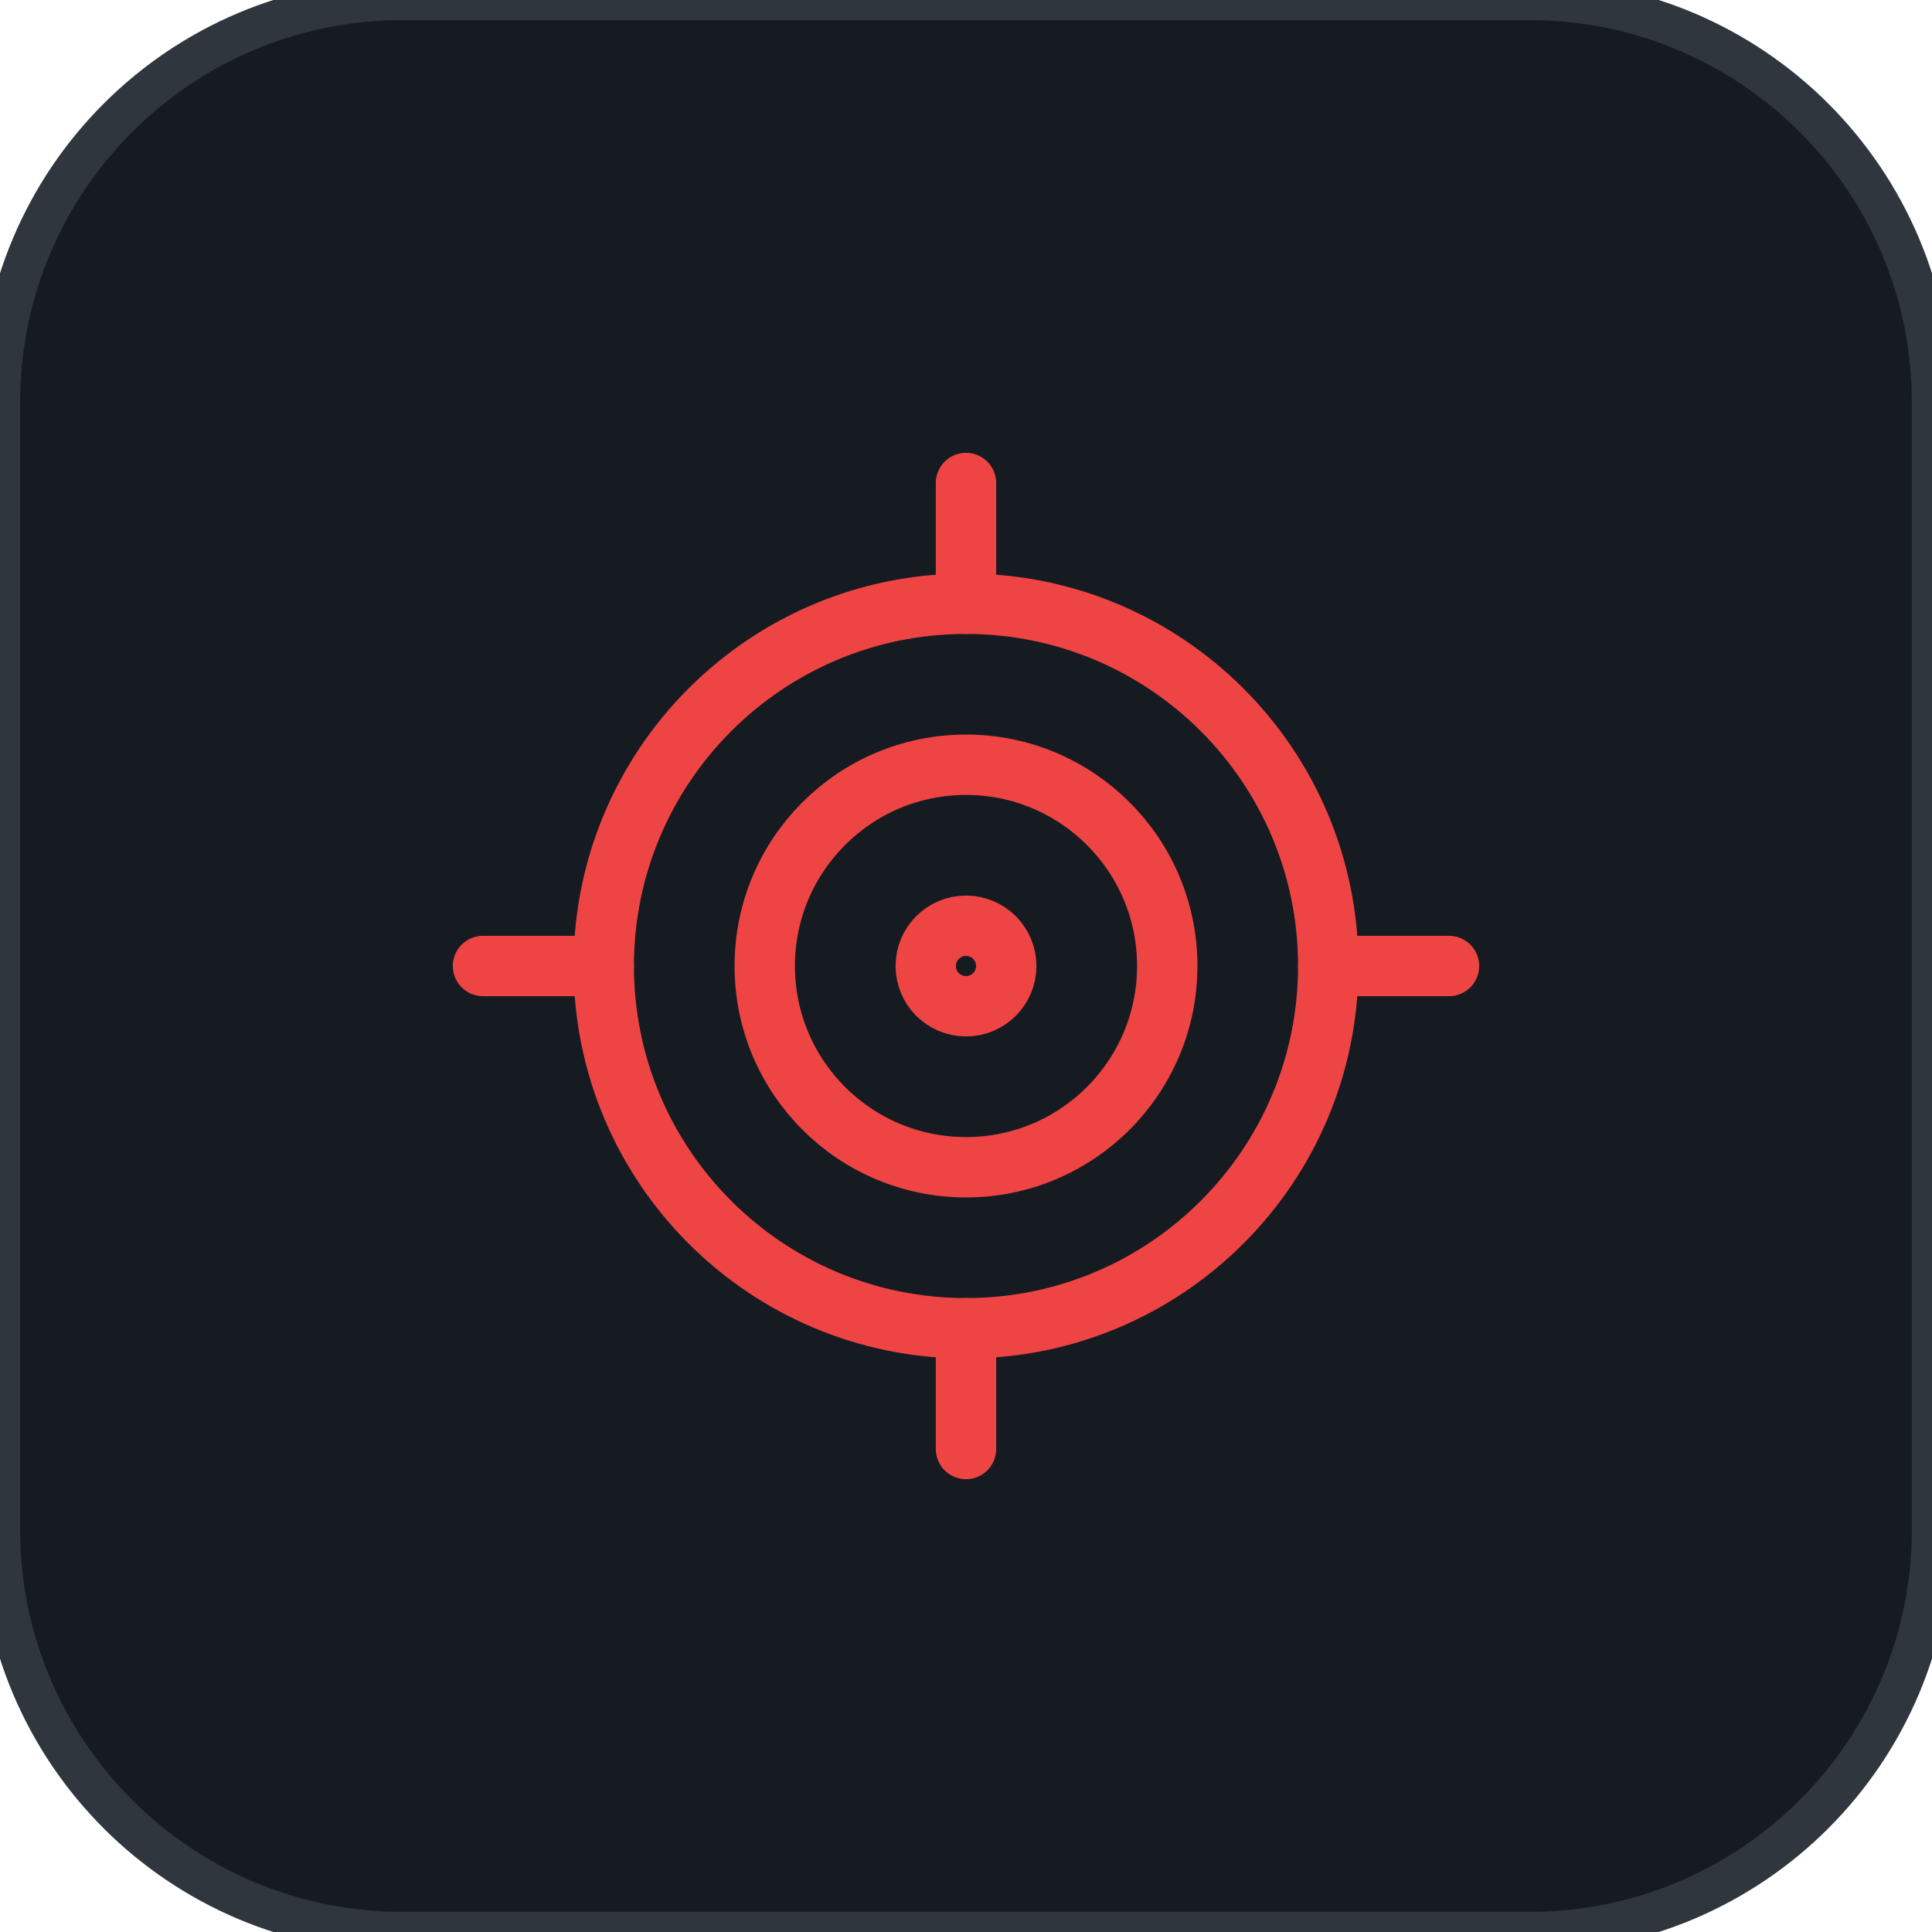
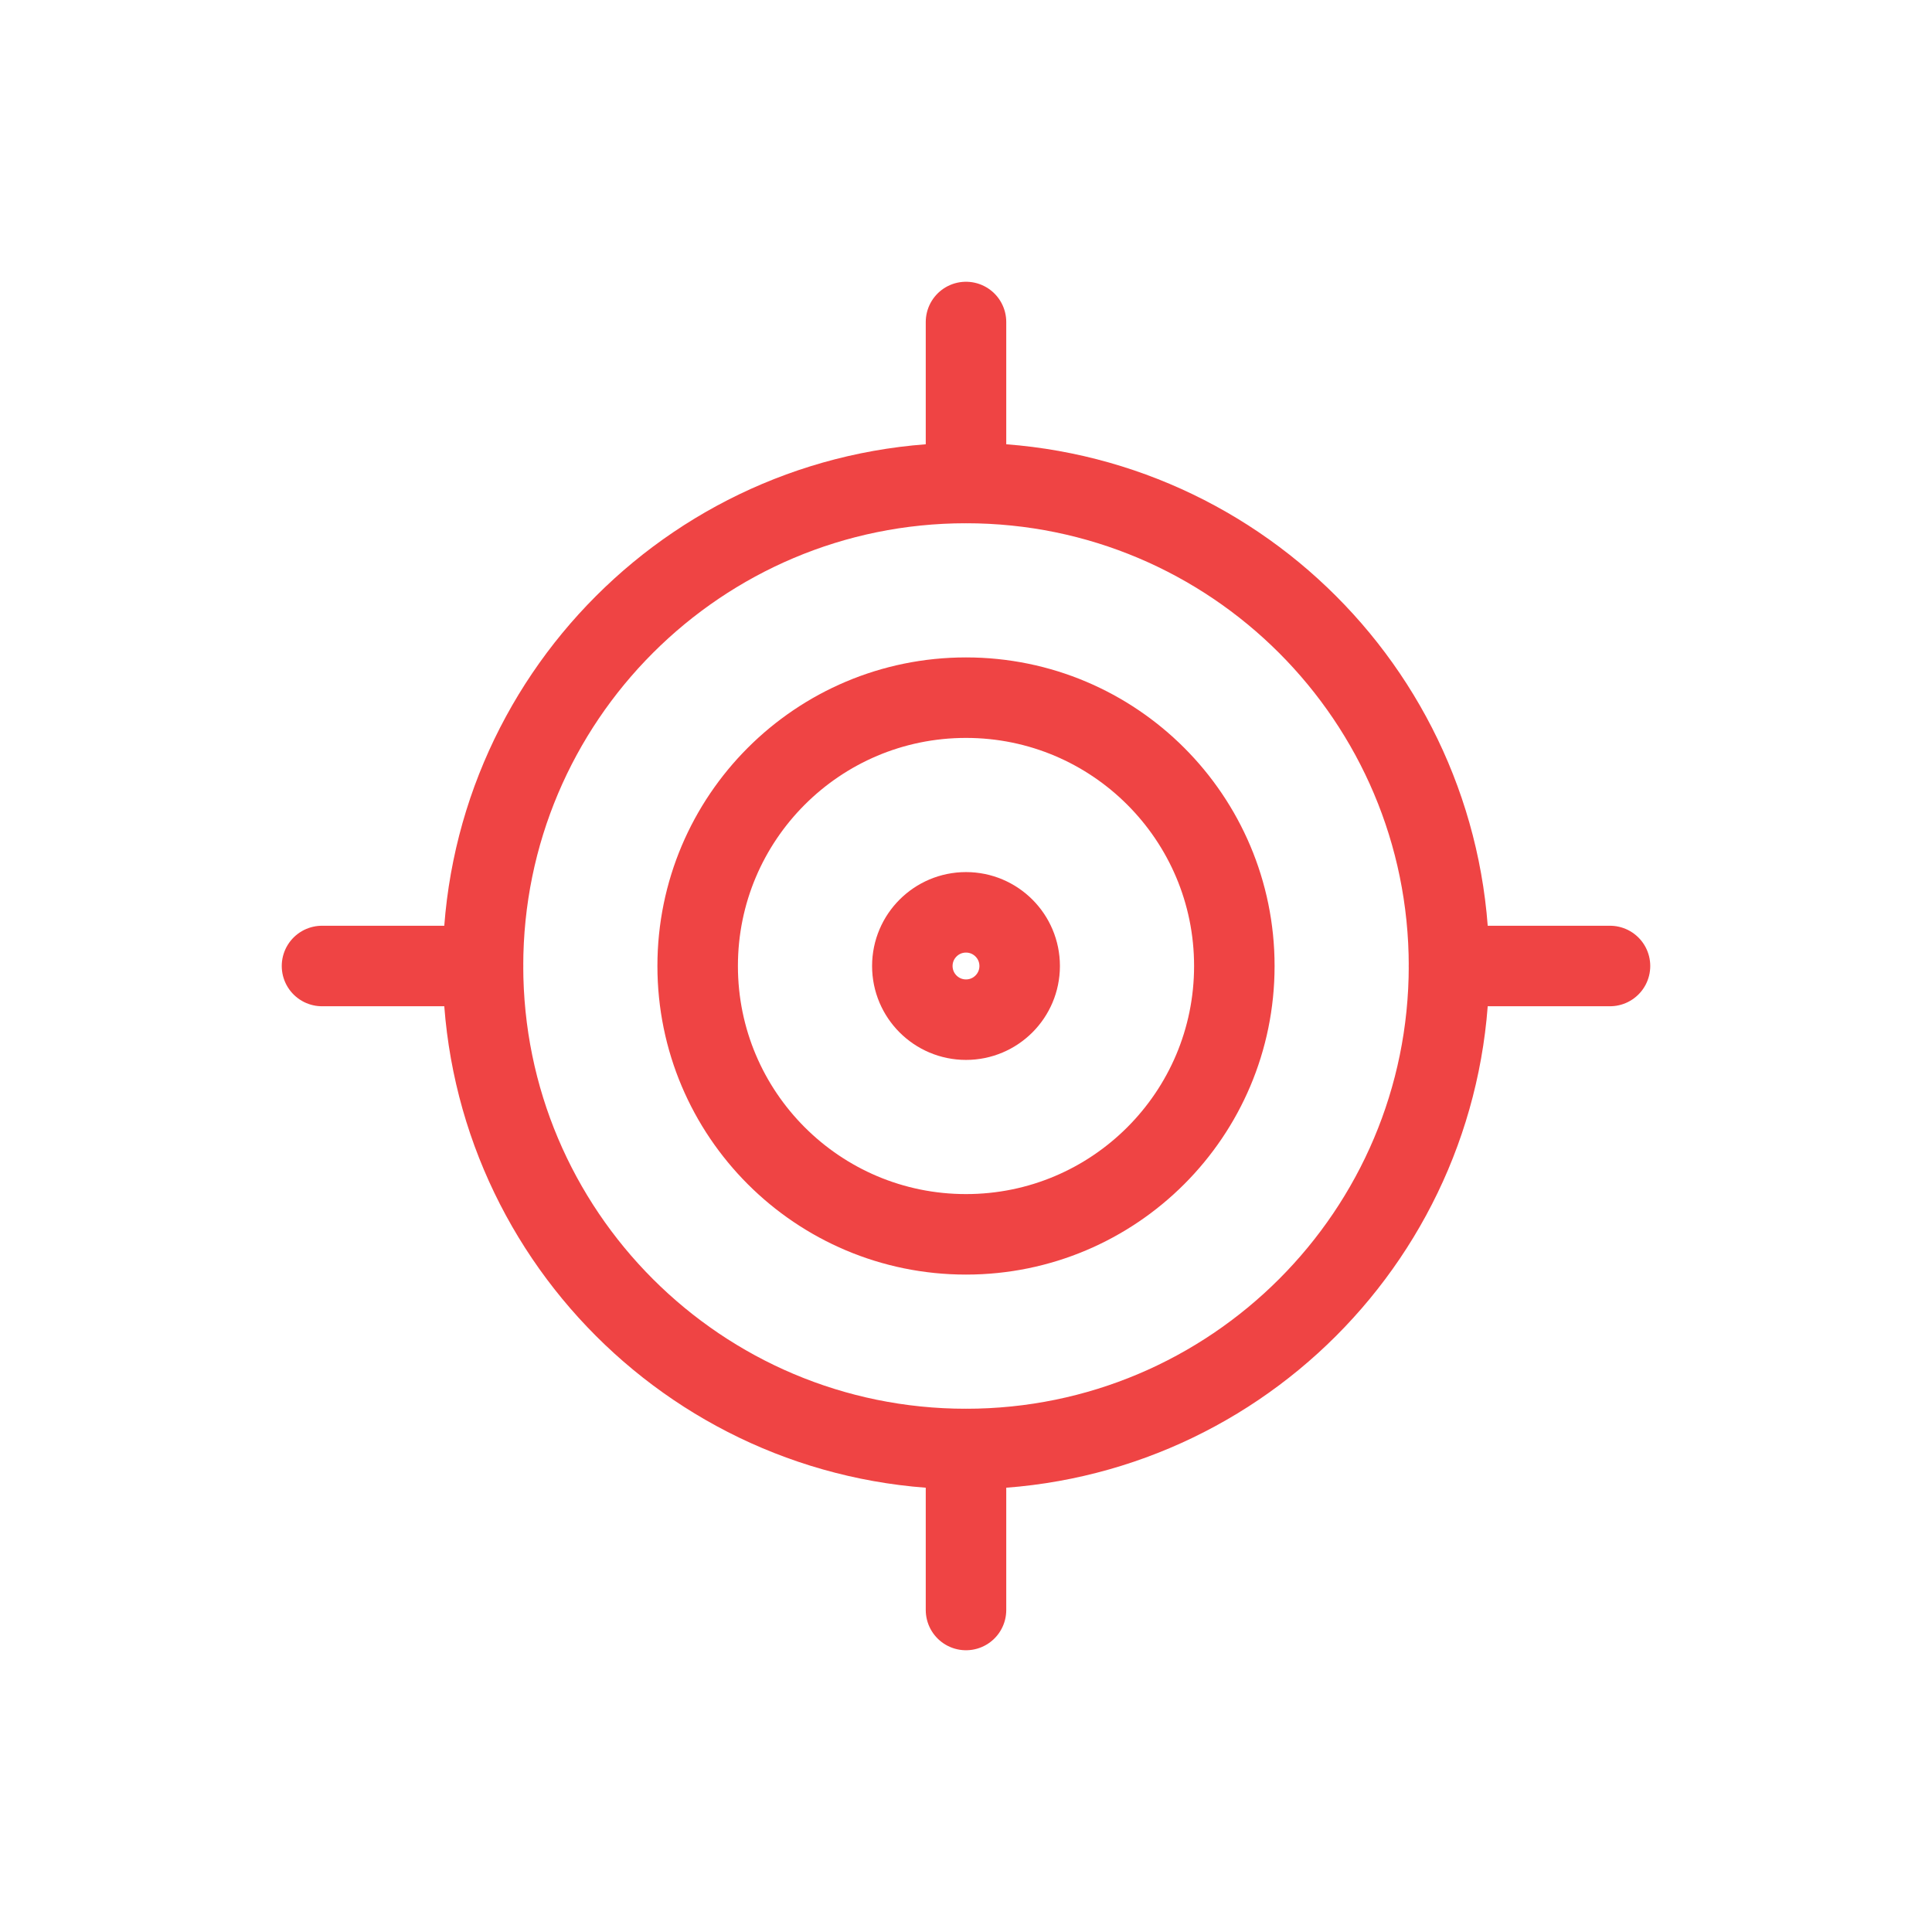
- <svg xmlns="http://www.w3.org/2000/svg" viewBox="0 0 48 48" width="48" height="48">
-   <rect width="48" height="48" rx="10" fill="#161b22" stroke="#30363d" stroke-width="1" />
+ <svg xmlns="http://www.w3.org/2000/svg" viewBox="6 6 36 36" width="48" height="48">
  <g transform="translate(12, 12)" fill="none" stroke="#ef4444" stroke-width="1.5" stroke-linecap="round" stroke-linejoin="round">
    <circle cx="12" cy="12" r="9" />
    <circle cx="12" cy="12" r="5" />
    <circle cx="12" cy="12" r="1" />
    <line x1="12" y1="3" x2="12" y2="0" />
    <line x1="12" y1="24" x2="12" y2="21" />
    <line x1="3" y1="12" x2="0" y2="12" />
    <line x1="24" y1="12" x2="21" y2="12" />
  </g>
</svg>
